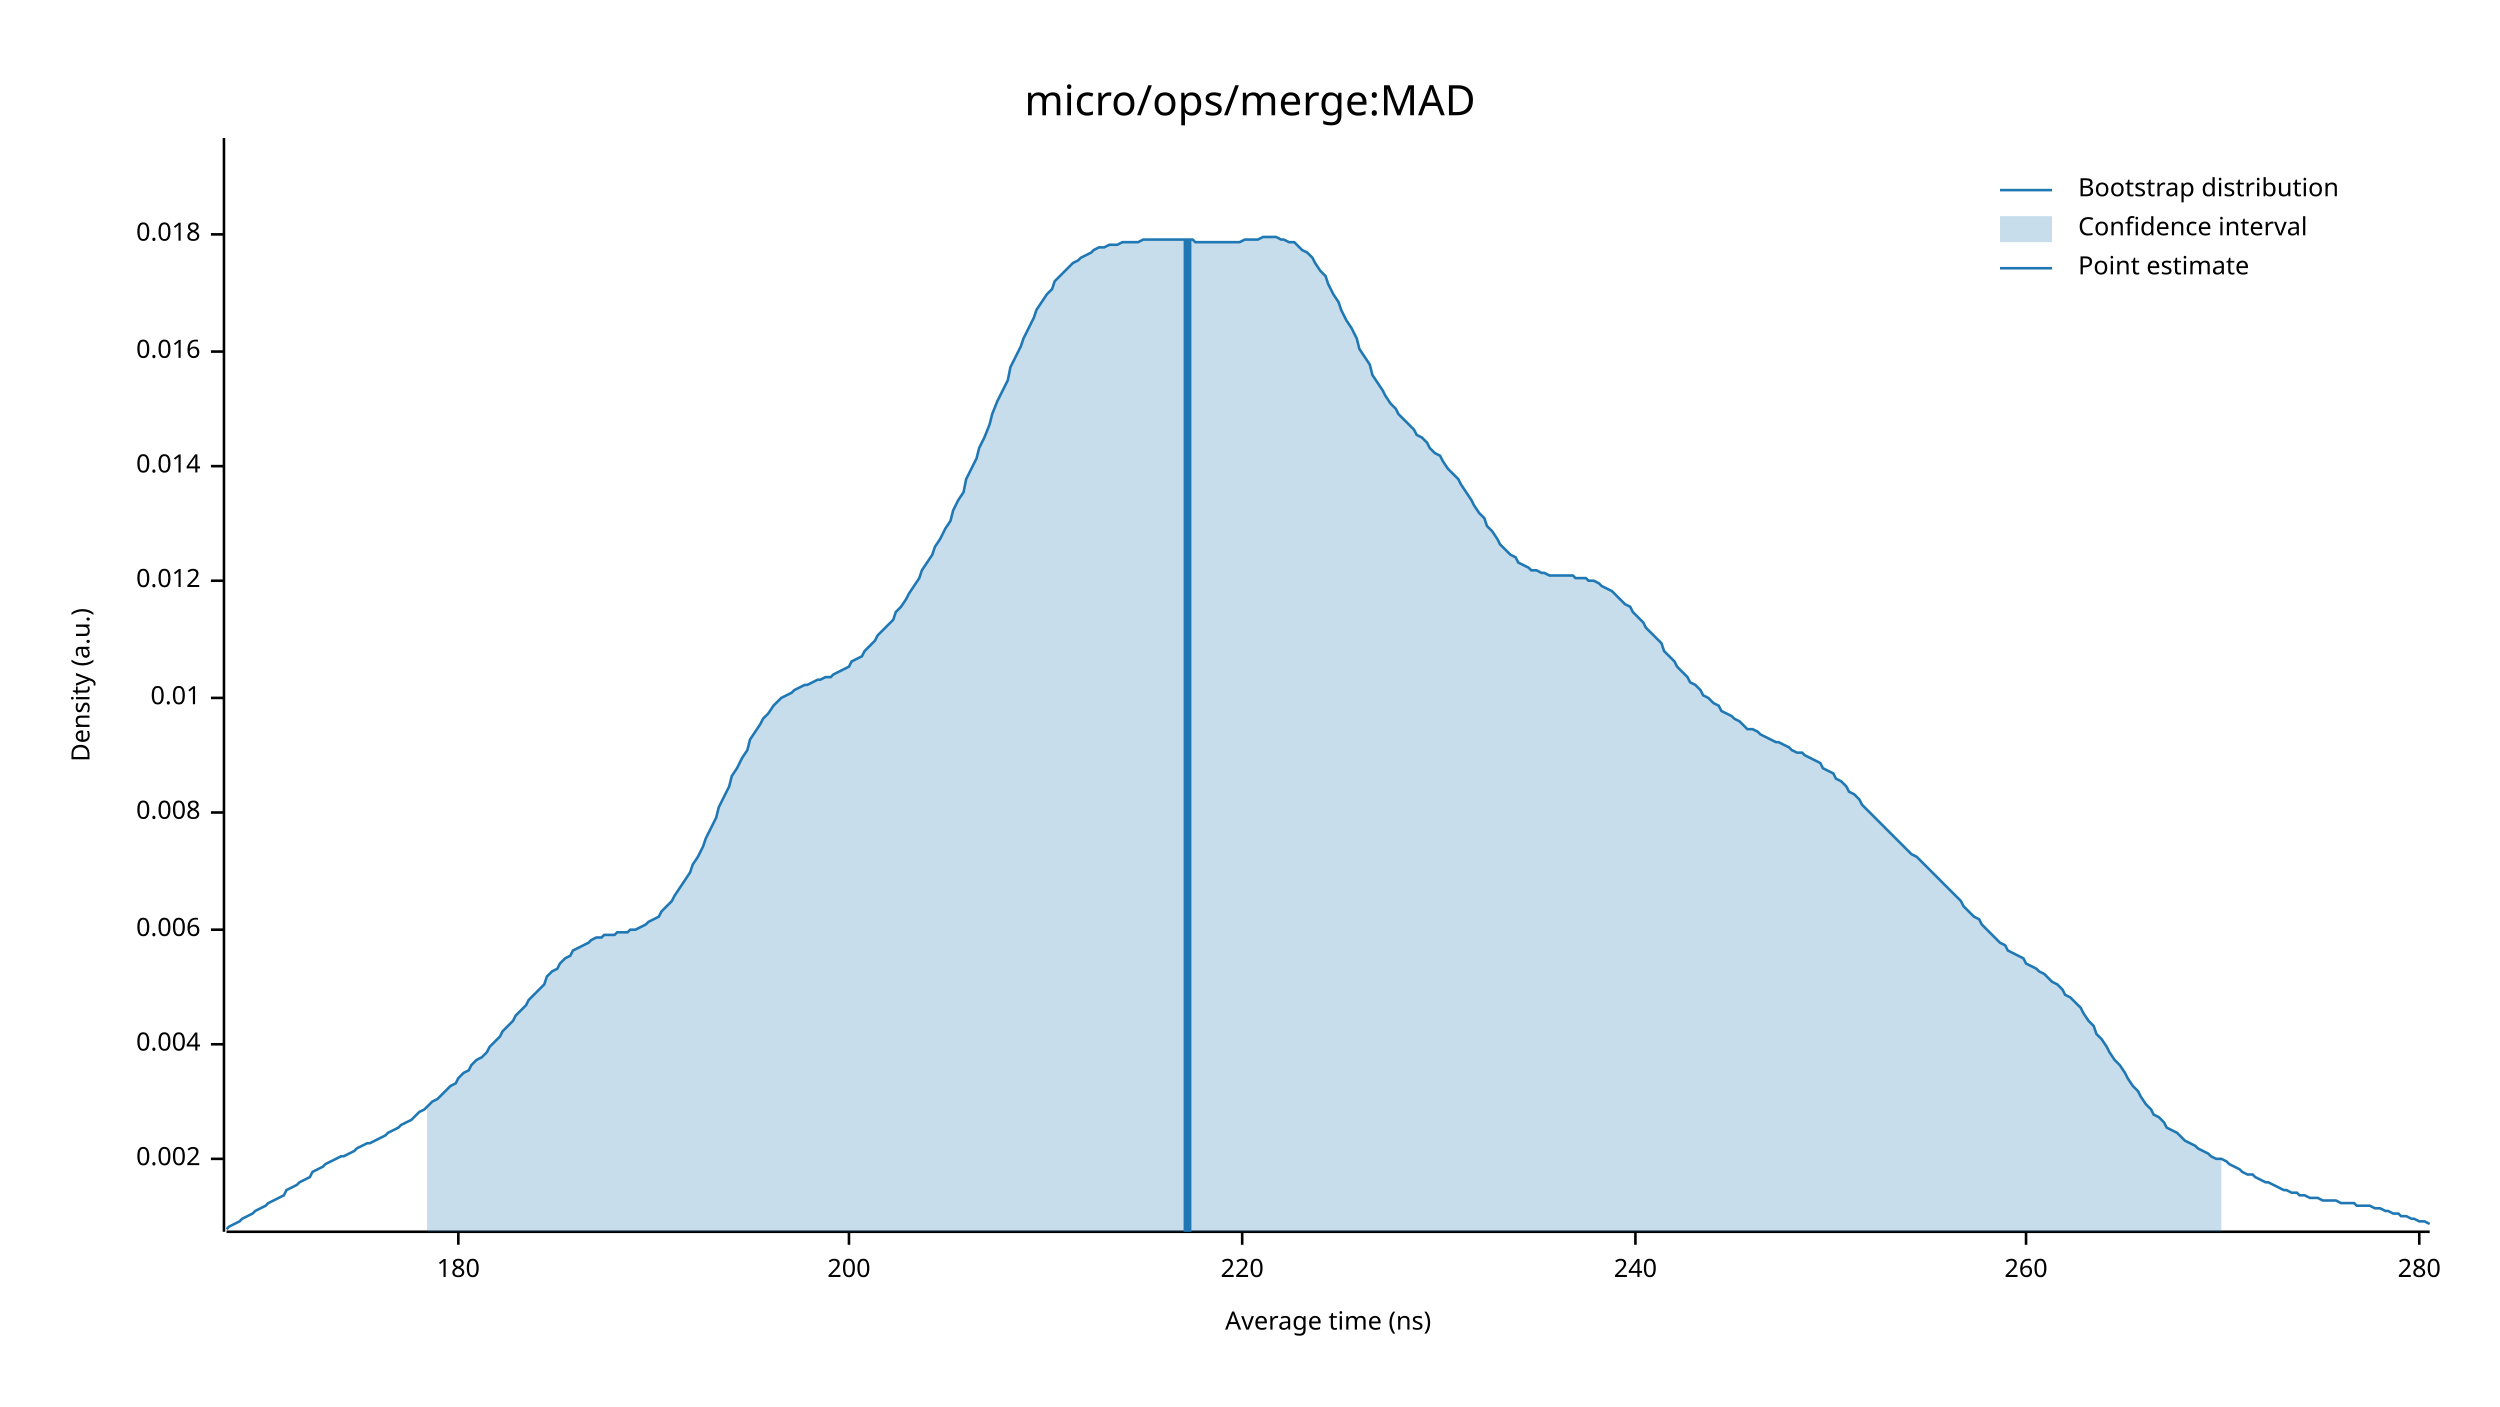
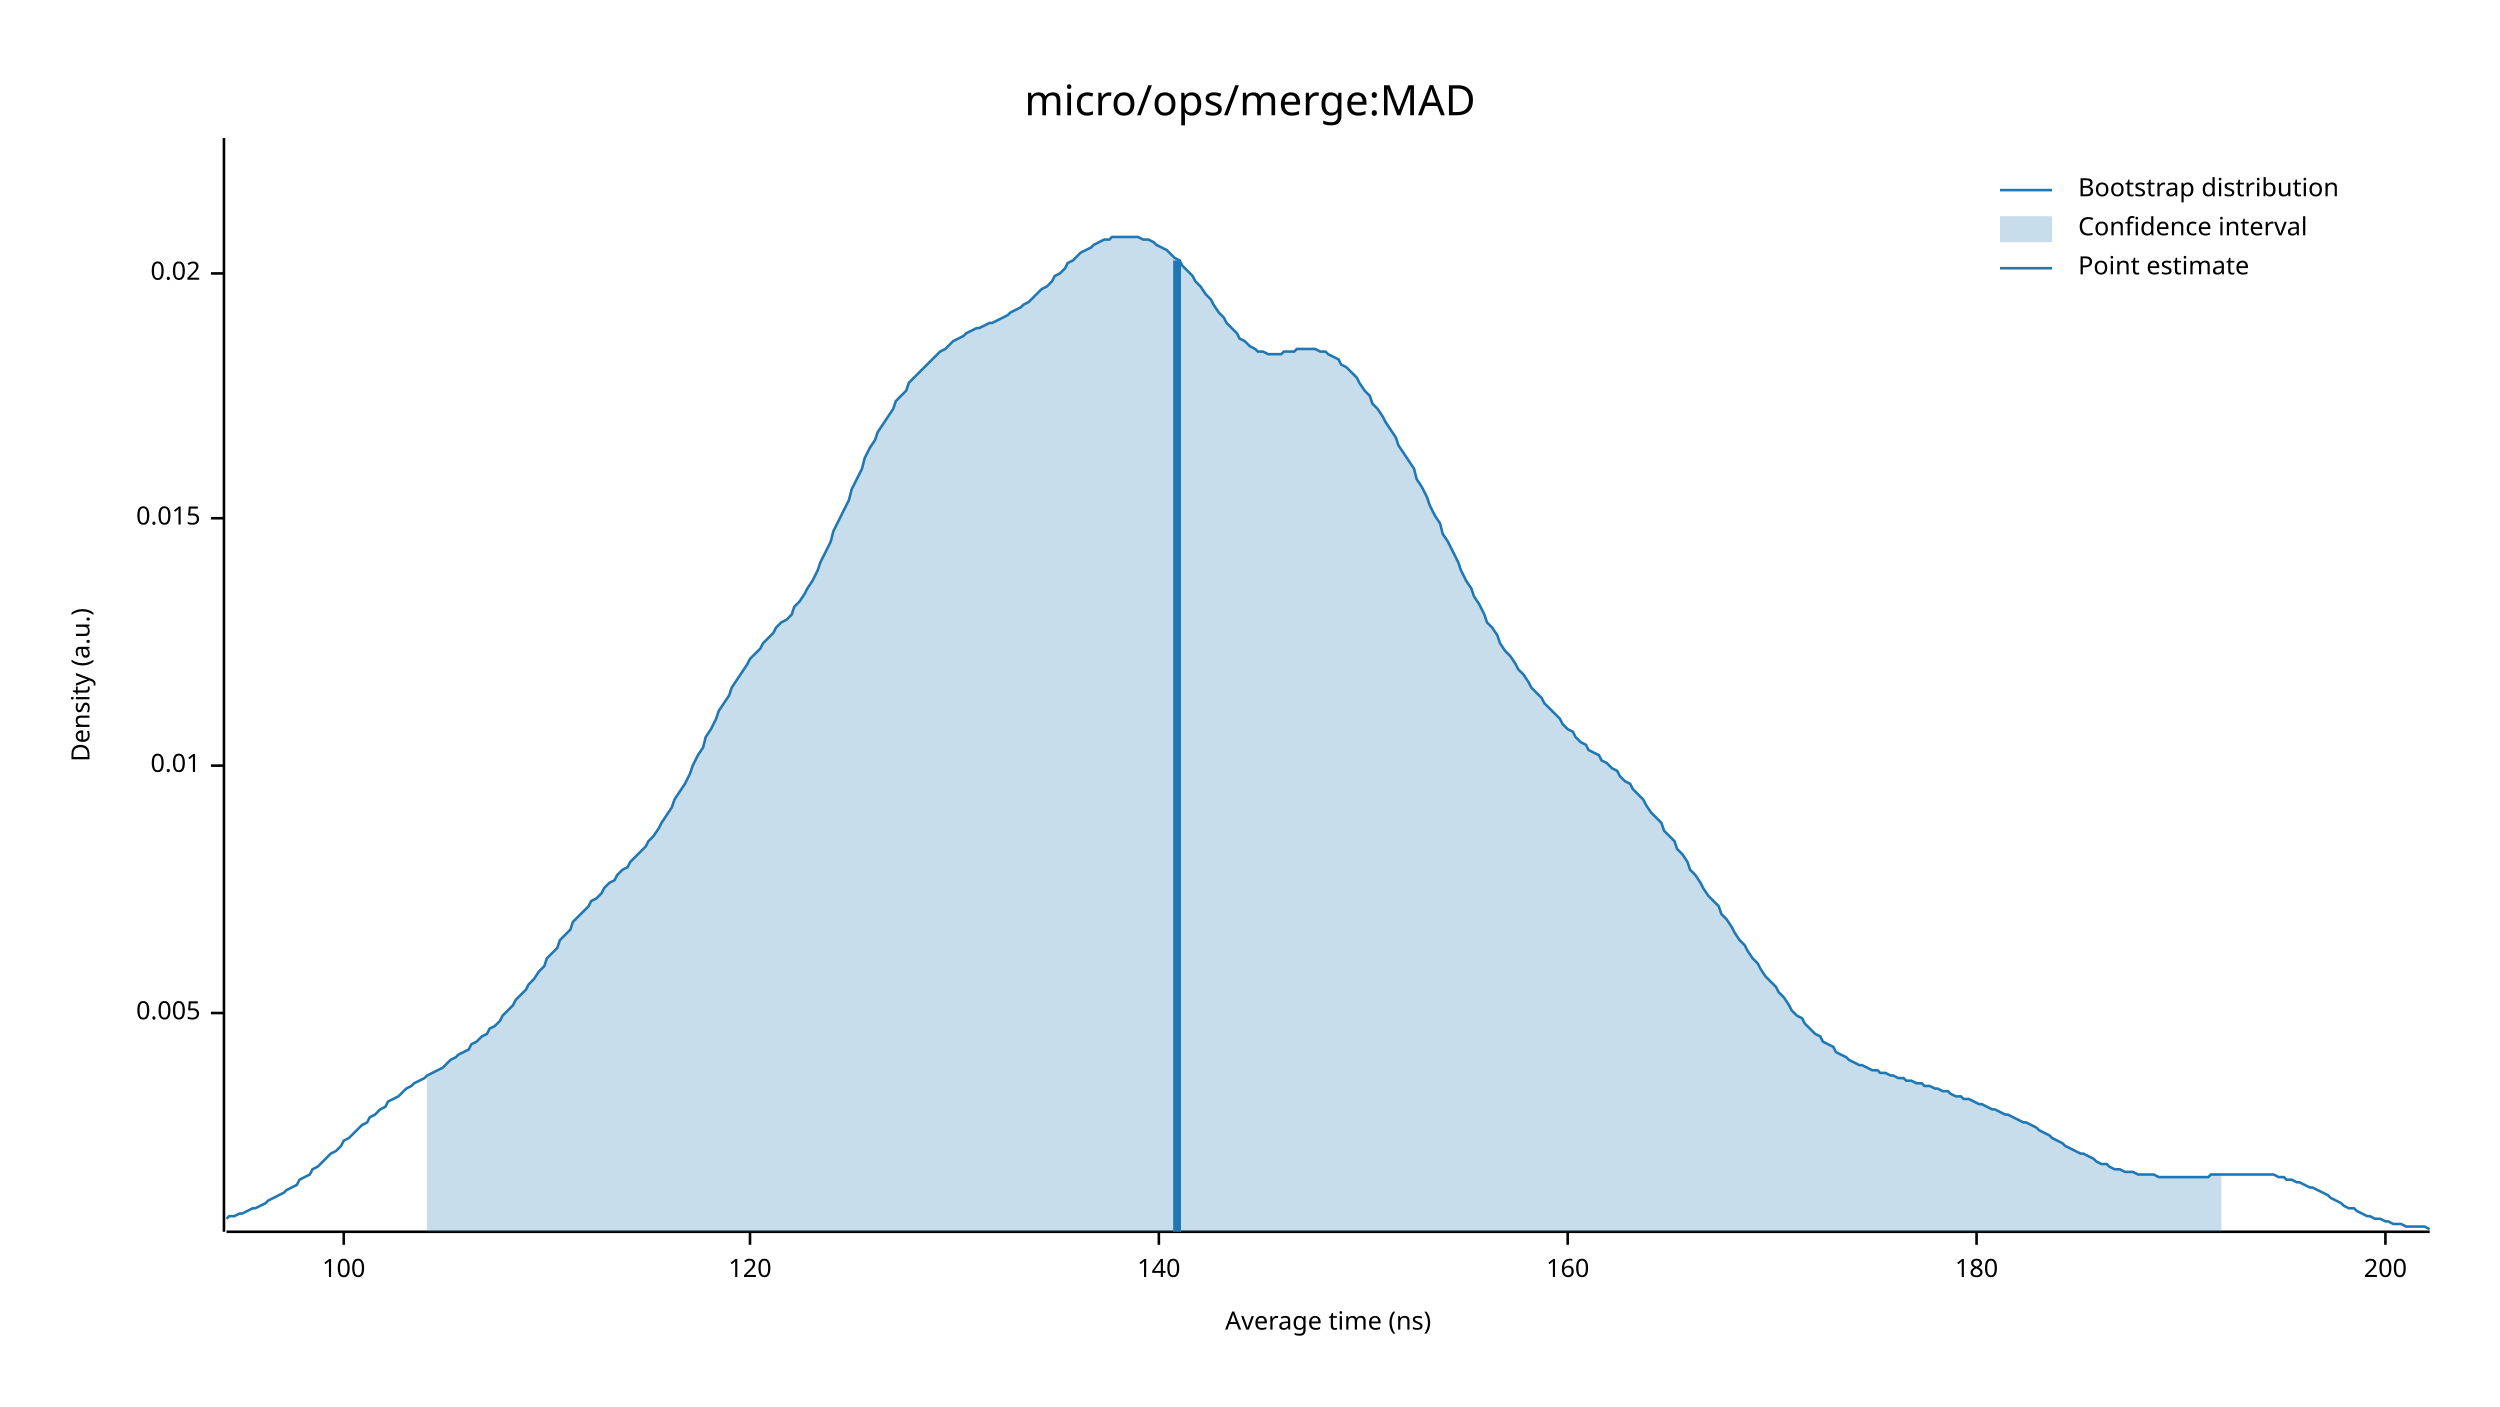
<svg xmlns="http://www.w3.org/2000/svg" width="960" height="540" viewBox="0 0 960 540">
  <text x="480" y="32" dy="0.76em" text-anchor="middle" font-family="sans-serif" font-size="16.129" opacity="1" fill="#000000">
micro/ops/merge:MAD
</text>
  <text x="27" y="263" dy="0.76em" text-anchor="middle" font-family="sans-serif" font-size="9.677" opacity="1" fill="#000000" transform="rotate(270, 27, 263)">
Density (a.u.)
</text>
  <text x="510" y="513" dy="-0.5ex" text-anchor="middle" font-family="sans-serif" font-size="9.677" opacity="1" fill="#000000">
Average time (ns)
</text>
  <polyline fill="none" opacity="1" stroke="#000000" stroke-width="1" points="86,53 86,473 " />
-   <text x="77" y="445" dy="0.5ex" text-anchor="end" font-family="sans-serif" font-size="9.677" opacity="1" fill="#000000">
- 0.002
+   <text x="77" y="389" dy="0.5ex" text-anchor="end" font-family="sans-serif" font-size="9.677" opacity="1" fill="#000000">
+ 0.005
</text>
-   <polyline fill="none" opacity="1" stroke="#000000" stroke-width="1" points="81,445 86,445 " />
-   <text x="77" y="401" dy="0.5ex" text-anchor="end" font-family="sans-serif" font-size="9.677" opacity="1" fill="#000000">
- 0.004
- </text>
-   <polyline fill="none" opacity="1" stroke="#000000" stroke-width="1" points="81,401 86,401 " />
-   <text x="77" y="357" dy="0.5ex" text-anchor="end" font-family="sans-serif" font-size="9.677" opacity="1" fill="#000000">
- 0.006
- </text>
-   <polyline fill="none" opacity="1" stroke="#000000" stroke-width="1" points="81,357 86,357 " />
-   <text x="77" y="312" dy="0.5ex" text-anchor="end" font-family="sans-serif" font-size="9.677" opacity="1" fill="#000000">
- 0.008
- </text>
-   <polyline fill="none" opacity="1" stroke="#000000" stroke-width="1" points="81,312 86,312 " />
-   <text x="77" y="268" dy="0.5ex" text-anchor="end" font-family="sans-serif" font-size="9.677" opacity="1" fill="#000000">
+   <polyline fill="none" opacity="1" stroke="#000000" stroke-width="1" points="81,389 86,389 " />
+   <text x="77" y="294" dy="0.5ex" text-anchor="end" font-family="sans-serif" font-size="9.677" opacity="1" fill="#000000">
0.01
</text>
-   <polyline fill="none" opacity="1" stroke="#000000" stroke-width="1" points="81,268 86,268 " />
-   <text x="77" y="223" dy="0.5ex" text-anchor="end" font-family="sans-serif" font-size="9.677" opacity="1" fill="#000000">
- 0.012
+   <polyline fill="none" opacity="1" stroke="#000000" stroke-width="1" points="81,294 86,294 " />
+   <text x="77" y="199" dy="0.5ex" text-anchor="end" font-family="sans-serif" font-size="9.677" opacity="1" fill="#000000">
+ 0.015
</text>
-   <polyline fill="none" opacity="1" stroke="#000000" stroke-width="1" points="81,223 86,223 " />
-   <text x="77" y="179" dy="0.5ex" text-anchor="end" font-family="sans-serif" font-size="9.677" opacity="1" fill="#000000">
- 0.014
+   <polyline fill="none" opacity="1" stroke="#000000" stroke-width="1" points="81,199 86,199 " />
+   <text x="77" y="105" dy="0.5ex" text-anchor="end" font-family="sans-serif" font-size="9.677" opacity="1" fill="#000000">
+ 0.02
</text>
-   <polyline fill="none" opacity="1" stroke="#000000" stroke-width="1" points="81,179 86,179 " />
-   <text x="77" y="135" dy="0.5ex" text-anchor="end" font-family="sans-serif" font-size="9.677" opacity="1" fill="#000000">
- 0.016
+   <polyline fill="none" opacity="1" stroke="#000000" stroke-width="1" points="81,105 86,105 " />
+   <polyline fill="none" opacity="1" stroke="#000000" stroke-width="1" points="87,473 933,473 " />
+   <text x="132" y="483" dy="0.76em" text-anchor="middle" font-family="sans-serif" font-size="9.677" opacity="1" fill="#000000">
+ 100
</text>
-   <polyline fill="none" opacity="1" stroke="#000000" stroke-width="1" points="81,135 86,135 " />
-   <text x="77" y="90" dy="0.5ex" text-anchor="end" font-family="sans-serif" font-size="9.677" opacity="1" fill="#000000">
- 0.018
+   <polyline fill="none" opacity="1" stroke="#000000" stroke-width="1" points="132,473 132,478 " />
+   <text x="288" y="483" dy="0.76em" text-anchor="middle" font-family="sans-serif" font-size="9.677" opacity="1" fill="#000000">
+ 120
</text>
-   <polyline fill="none" opacity="1" stroke="#000000" stroke-width="1" points="81,90 86,90 " />
-   <polyline fill="none" opacity="1" stroke="#000000" stroke-width="1" points="87,473 933,473 " />
-   <text x="176" y="483" dy="0.76em" text-anchor="middle" font-family="sans-serif" font-size="9.677" opacity="1" fill="#000000">
+   <polyline fill="none" opacity="1" stroke="#000000" stroke-width="1" points="288,473 288,478 " />
+   <text x="445" y="483" dy="0.76em" text-anchor="middle" font-family="sans-serif" font-size="9.677" opacity="1" fill="#000000">
+ 140
+ </text>
+   <polyline fill="none" opacity="1" stroke="#000000" stroke-width="1" points="445,473 445,478 " />
+   <text x="602" y="483" dy="0.76em" text-anchor="middle" font-family="sans-serif" font-size="9.677" opacity="1" fill="#000000">
+ 160
+ </text>
+   <polyline fill="none" opacity="1" stroke="#000000" stroke-width="1" points="602,473 602,478 " />
+   <text x="759" y="483" dy="0.76em" text-anchor="middle" font-family="sans-serif" font-size="9.677" opacity="1" fill="#000000">
180
</text>
-   <polyline fill="none" opacity="1" stroke="#000000" stroke-width="1" points="176,473 176,478 " />
-   <text x="326" y="483" dy="0.76em" text-anchor="middle" font-family="sans-serif" font-size="9.677" opacity="1" fill="#000000">
+   <polyline fill="none" opacity="1" stroke="#000000" stroke-width="1" points="759,473 759,478 " />
+   <text x="916" y="483" dy="0.76em" text-anchor="middle" font-family="sans-serif" font-size="9.677" opacity="1" fill="#000000">
200
</text>
-   <polyline fill="none" opacity="1" stroke="#000000" stroke-width="1" points="326,473 326,478 " />
-   <text x="477" y="483" dy="0.76em" text-anchor="middle" font-family="sans-serif" font-size="9.677" opacity="1" fill="#000000">
- 220
- </text>
-   <polyline fill="none" opacity="1" stroke="#000000" stroke-width="1" points="477,473 477,478 " />
-   <text x="628" y="483" dy="0.76em" text-anchor="middle" font-family="sans-serif" font-size="9.677" opacity="1" fill="#000000">
- 240
- </text>
-   <polyline fill="none" opacity="1" stroke="#000000" stroke-width="1" points="628,473 628,478 " />
-   <text x="778" y="483" dy="0.76em" text-anchor="middle" font-family="sans-serif" font-size="9.677" opacity="1" fill="#000000">
- 260
- </text>
-   <polyline fill="none" opacity="1" stroke="#000000" stroke-width="1" points="778,473 778,478 " />
-   <text x="929" y="483" dy="0.76em" text-anchor="middle" font-family="sans-serif" font-size="9.677" opacity="1" fill="#000000">
- 280
- </text>
-   <polyline fill="none" opacity="1" stroke="#000000" stroke-width="1" points="929,473 929,478 " />
-   <polyline fill="none" opacity="1" stroke="#1F78B4" stroke-width="1" points="87,472 88,471 90,470 92,469 93,468 95,467 97,466 98,465 100,464 102,463 103,462 105,461 107,460 109,459 110,457 112,456 114,455 115,454 117,453 119,452 120,450 122,449 124,448 125,447 127,446 129,445 131,444 132,444 134,443 136,442 137,441 139,440 141,439 142,439 144,438 146,437 148,436 149,435 151,434 153,433 154,432 156,431 158,430 159,429 161,427 163,426 164,425 166,423 168,422 170,420 171,419 173,417 175,416 176,414 178,412 180,411 181,409 183,407 185,406 187,404 188,402 190,400 192,398 193,396 195,394 197,392 198,390 200,388 202,386 203,384 205,382 207,380 209,378 210,375 212,373 214,372 215,370 217,368 219,367 220,365 222,364 224,363 226,362 227,361 229,360 231,360 232,359 234,359 236,359 237,358 239,358 241,358 242,357 244,357 246,356 248,355 249,354 251,353 253,352 254,350 256,348 258,346 259,344 261,341 263,338 265,335 266,332 268,329 270,325 271,322 273,318 275,314 276,310 278,306 280,302 281,298 283,295 285,291 287,288 288,284 290,281 292,278 293,276 295,274 297,271 298,270 300,268 302,267 304,266 305,265 307,264 309,263 310,263 312,262 314,261 315,261 317,260 319,260 320,259 322,258 324,257 326,256 327,254 329,253 331,252 332,250 334,248 336,246 337,244 339,242 341,240 343,238 344,235 346,233 348,230 349,228 351,225 353,222 354,219 356,216 358,213 359,210 361,207 363,203 365,200 366,196 368,192 370,189 371,184 373,180 375,176 376,172 378,168 380,163 381,159 383,154 385,150 387,146 388,141 390,137 392,133 393,130 395,126 397,122 398,119 400,116 402,113 404,111 405,108 407,106 409,104 410,103 412,101 414,100 415,99 417,98 419,97 420,96 422,95 424,95 426,94 427,94 429,94 431,93 432,93 434,93 436,93 437,93 439,92 441,92 443,92 444,92 446,92 448,92 449,92 451,92 453,92 454,92 456,92 458,92 459,93 461,93 463,93 465,93 466,93 468,93 470,93 471,93 473,93 475,93 476,93 478,92 480,92 482,92 483,92 485,91 487,91 488,91 490,91 492,92 493,92 495,93 497,93 498,94 500,96 502,97 504,99 505,101 507,104 509,106 510,109 512,113 514,116 515,119 517,123 519,126 521,130 522,134 524,137 526,140 527,144 529,147 531,150 532,152 534,155 536,157 537,159 539,161 541,163 543,165 544,167 546,168 548,170 549,172 551,174 553,175 554,177 556,180 558,182 560,184 561,186 563,189 565,192 566,194 568,197 570,199 571,202 573,204 575,207 576,209 578,211 580,213 582,214 583,216 585,217 587,218 588,219 590,219 592,220 593,220 595,221 597,221 599,221 600,221 602,221 604,221 605,222 607,222 609,222 610,223 612,223 614,224 615,225 617,226 619,227 621,229 622,230 624,232 626,233 627,235 629,237 631,239 632,241 634,243 636,245 638,247 639,250 641,252 643,254 644,256 646,258 648,260 649,262 651,263 653,265 654,267 656,268 658,270 660,271 661,273 663,274 665,275 666,276 668,277 670,279 671,280 673,280 675,281 676,282 678,283 680,284 682,285 683,285 685,286 687,287 688,288 690,289 692,289 693,290 695,291 697,292 699,293 700,295 702,296 704,297 705,299 707,300 709,302 710,304 712,305 714,307 715,309 717,311 719,313 721,315 722,316 724,318 726,320 727,321 729,323 731,325 732,326 734,328 736,329 738,331 739,332 741,334 743,336 744,337 746,339 748,341 749,342 751,344 753,346 754,348 756,350 758,352 760,353 761,355 763,357 765,359 766,360 768,362 770,363 771,365 773,366 775,367 777,368 778,370 780,371 782,372 783,373 785,374 787,376 788,377 790,378 792,380 793,382 795,383 797,385 799,387 800,389 802,392 804,394 805,397 807,399 809,402 810,404 812,407 814,409 816,412 817,414 819,417 821,419 822,421 824,424 826,426 827,428 829,429 831,431 832,433 834,434 836,435 838,437 839,438 841,439 843,440 844,441 846,442 848,443 849,444 851,445 853,445 855,446 856,447 858,448 860,449 861,450 863,451 865,451 866,452 868,453 870,454 871,454 873,455 875,456 877,457 878,457 880,458 882,458 883,459 885,459 887,460 888,460 890,460 892,461 894,461 895,461 897,461 899,462 900,462 902,462 904,462 905,463 907,463 909,463 910,463 912,464 914,464 916,465 917,465 919,466 921,466 922,467 924,467 926,468 927,468 929,469 931,469 933,470 " />
-   <polygon opacity="0.25" fill="#1F78B4" points="164,425 166,423 168,422 170,420 171,419 173,417 175,416 176,414 178,412 180,411 181,409 183,407 185,406 187,404 188,402 190,400 192,398 193,396 195,394 197,392 198,390 200,388 202,386 203,384 205,382 207,380 209,378 210,375 212,373 214,372 215,370 217,368 219,367 220,365 222,364 224,363 226,362 227,361 229,360 231,360 232,359 234,359 236,359 237,358 239,358 241,358 242,357 244,357 246,356 248,355 249,354 251,353 253,352 254,350 256,348 258,346 259,344 261,341 263,338 265,335 266,332 268,329 270,325 271,322 273,318 275,314 276,310 278,306 280,302 281,298 283,295 285,291 287,288 288,284 290,281 292,278 293,276 295,274 297,271 298,270 300,268 302,267 304,266 305,265 307,264 309,263 310,263 312,262 314,261 315,261 317,260 319,260 320,259 322,258 324,257 326,256 327,254 329,253 331,252 332,250 334,248 336,246 337,244 339,242 341,240 343,238 344,235 346,233 348,230 349,228 351,225 353,222 354,219 356,216 358,213 359,210 361,207 363,203 365,200 366,196 368,192 370,189 371,184 373,180 375,176 376,172 378,168 380,163 381,159 383,154 385,150 387,146 388,141 390,137 392,133 393,130 395,126 397,122 398,119 400,116 402,113 404,111 405,108 407,106 409,104 410,103 412,101 414,100 415,99 417,98 419,97 420,96 422,95 424,95 426,94 427,94 429,94 431,93 432,93 434,93 436,93 437,93 439,92 441,92 443,92 444,92 446,92 448,92 449,92 451,92 453,92 454,92 456,92 458,92 459,93 461,93 463,93 465,93 466,93 468,93 470,93 471,93 473,93 475,93 476,93 478,92 480,92 482,92 483,92 485,91 487,91 488,91 490,91 492,92 493,92 495,93 497,93 498,94 500,96 502,97 504,99 505,101 507,104 509,106 510,109 512,113 514,116 515,119 517,123 519,126 521,130 522,134 524,137 526,140 527,144 529,147 531,150 532,152 534,155 536,157 537,159 539,161 541,163 543,165 544,167 546,168 548,170 549,172 551,174 553,175 554,177 556,180 558,182 560,184 561,186 563,189 565,192 566,194 568,197 570,199 571,202 573,204 575,207 576,209 578,211 580,213 582,214 583,216 585,217 587,218 588,219 590,219 592,220 593,220 595,221 597,221 599,221 600,221 602,221 604,221 605,222 607,222 609,222 610,223 612,223 614,224 615,225 617,226 619,227 621,229 622,230 624,232 626,233 627,235 629,237 631,239 632,241 634,243 636,245 638,247 639,250 641,252 643,254 644,256 646,258 648,260 649,262 651,263 653,265 654,267 656,268 658,270 660,271 661,273 663,274 665,275 666,276 668,277 670,279 671,280 673,280 675,281 676,282 678,283 680,284 682,285 683,285 685,286 687,287 688,288 690,289 692,289 693,290 695,291 697,292 699,293 700,295 702,296 704,297 705,299 707,300 709,302 710,304 712,305 714,307 715,309 717,311 719,313 721,315 722,316 724,318 726,320 727,321 729,323 731,325 732,326 734,328 736,329 738,331 739,332 741,334 743,336 744,337 746,339 748,341 749,342 751,344 753,346 754,348 756,350 758,352 760,353 761,355 763,357 765,359 766,360 768,362 770,363 771,365 773,366 775,367 777,368 778,370 780,371 782,372 783,373 785,374 787,376 788,377 790,378 792,380 793,382 795,383 797,385 799,387 800,389 802,392 804,394 805,397 807,399 809,402 810,404 812,407 814,409 816,412 817,414 819,417 821,419 822,421 824,424 826,426 827,428 829,429 831,431 832,433 834,434 836,435 838,437 839,438 841,439 843,440 844,441 846,442 848,443 849,444 851,445 853,445 853,473 164,473 " />
-   <polyline fill="none" opacity="1" stroke="#1F78B4" stroke-width="3" points="456,473 456,92 " />
+   <polyline fill="none" opacity="1" stroke="#000000" stroke-width="1" points="916,473 916,478 " />
+   <polyline fill="none" opacity="1" stroke="#1F78B4" stroke-width="1" points="87,468 88,467 90,467 92,466 93,466 95,465 97,464 98,464 100,463 102,462 103,461 105,460 107,459 109,458 110,457 112,456 114,455 115,453 117,452 119,451 120,449 122,448 124,446 125,445 127,443 129,442 131,440 132,438 134,437 136,435 137,434 139,432 141,431 142,429 144,428 146,426 148,425 149,423 151,422 153,421 154,420 156,418 158,417 159,416 161,415 163,414 164,413 166,412 168,411 170,410 171,409 173,407 175,406 176,405 178,404 180,403 181,401 183,400 185,398 187,397 188,395 190,394 192,392 193,390 195,388 197,386 198,384 200,382 202,380 203,378 205,376 207,373 209,371 210,368 212,366 214,364 215,361 217,359 219,357 220,354 222,352 224,350 226,348 227,346 229,345 231,343 232,341 234,339 236,338 237,336 239,334 241,333 242,331 244,329 246,327 248,325 249,323 251,321 253,318 254,316 256,313 258,310 259,307 261,304 263,301 265,297 266,294 268,290 270,287 271,283 273,280 275,276 276,273 278,270 280,267 281,264 283,261 285,258 287,255 288,253 290,251 292,249 293,247 295,245 297,243 298,241 300,239 302,238 304,236 305,233 307,231 309,228 310,226 312,223 314,219 315,216 317,212 319,208 320,204 322,200 324,196 326,192 327,188 329,184 331,180 332,176 334,172 336,169 337,166 339,163 341,160 343,157 344,154 346,152 348,150 349,147 351,145 353,143 354,142 356,140 358,138 359,137 361,135 363,134 365,132 366,131 368,130 370,129 371,128 373,127 375,126 376,126 378,125 380,124 381,124 383,123 385,122 387,121 388,120 390,119 392,118 393,117 395,116 397,114 398,113 400,111 402,110 404,108 405,106 407,105 409,103 410,101 412,100 414,98 415,97 417,96 419,95 420,94 422,93 424,92 426,92 427,91 429,91 431,91 432,91 434,91 436,91 437,91 439,92 441,92 443,93 444,94 446,95 448,96 449,97 451,99 453,100 454,102 456,104 458,106 459,108 461,110 463,113 465,115 466,117 468,120 470,122 471,124 473,126 475,128 476,130 478,131 480,133 482,134 483,135 485,135 487,136 488,136 490,136 492,136 493,135 495,135 497,135 498,134 500,134 502,134 504,134 505,134 507,135 509,135 510,136 512,137 514,138 515,140 517,141 519,143 521,145 522,147 524,150 526,152 527,155 529,157 531,160 532,162 534,165 536,168 537,171 539,174 541,177 543,180 544,184 546,187 548,191 549,194 551,198 553,201 554,205 556,208 558,212 560,216 561,219 563,223 565,226 566,229 568,232 570,236 571,239 573,241 575,244 576,247 578,250 580,252 582,255 583,257 585,259 587,262 588,264 590,266 592,268 593,270 595,272 597,274 599,276 600,278 602,280 604,281 605,283 607,285 609,286 610,288 612,289 614,290 615,292 617,293 619,295 621,296 622,298 624,300 626,301 627,303 629,305 631,307 632,309 634,312 636,314 638,316 639,319 641,321 643,323 644,326 646,328 648,331 649,334 651,336 653,339 654,341 656,344 658,346 660,348 661,351 663,353 665,356 666,358 668,361 670,363 671,365 673,368 675,370 676,372 678,375 680,377 682,379 683,381 685,383 687,386 688,388 690,390 692,391 693,393 695,395 697,397 699,398 700,400 702,401 704,402 705,404 707,405 709,406 710,407 712,408 714,409 715,409 717,410 719,411 721,411 722,412 724,412 726,413 727,413 729,414 731,414 732,415 734,415 736,416 738,416 739,417 741,417 743,418 744,418 746,419 748,419 749,420 751,421 753,421 754,422 756,422 758,423 760,424 761,424 763,425 765,426 766,426 768,427 770,428 771,428 773,429 775,430 777,431 778,431 780,432 782,433 783,434 785,435 787,436 788,437 790,438 792,439 793,440 795,441 797,442 799,443 800,443 802,444 804,445 805,446 807,447 809,447 810,448 812,449 814,449 816,450 817,450 819,450 821,451 822,451 824,451 826,451 827,451 829,452 831,452 832,452 834,452 836,452 838,452 839,452 841,452 843,452 844,452 846,452 848,452 849,451 851,451 853,451 855,451 856,451 858,451 860,451 861,451 863,451 865,451 866,451 868,451 870,451 871,451 873,451 875,452 877,452 878,453 880,453 882,454 883,454 885,455 887,456 888,456 890,457 892,458 894,459 895,460 897,461 899,462 900,463 902,464 904,464 905,465 907,466 909,467 910,467 912,468 914,468 916,469 917,469 919,470 921,470 922,470 924,471 926,471 927,471 929,471 931,471 933,472 " />
+   <polygon opacity="0.25" fill="#1F78B4" points="164,413 166,412 168,411 170,410 171,409 173,407 175,406 176,405 178,404 180,403 181,401 183,400 185,398 187,397 188,395 190,394 192,392 193,390 195,388 197,386 198,384 200,382 202,380 203,378 205,376 207,373 209,371 210,368 212,366 214,364 215,361 217,359 219,357 220,354 222,352 224,350 226,348 227,346 229,345 231,343 232,341 234,339 236,338 237,336 239,334 241,333 242,331 244,329 246,327 248,325 249,323 251,321 253,318 254,316 256,313 258,310 259,307 261,304 263,301 265,297 266,294 268,290 270,287 271,283 273,280 275,276 276,273 278,270 280,267 281,264 283,261 285,258 287,255 288,253 290,251 292,249 293,247 295,245 297,243 298,241 300,239 302,238 304,236 305,233 307,231 309,228 310,226 312,223 314,219 315,216 317,212 319,208 320,204 322,200 324,196 326,192 327,188 329,184 331,180 332,176 334,172 336,169 337,166 339,163 341,160 343,157 344,154 346,152 348,150 349,147 351,145 353,143 354,142 356,140 358,138 359,137 361,135 363,134 365,132 366,131 368,130 370,129 371,128 373,127 375,126 376,126 378,125 380,124 381,124 383,123 385,122 387,121 388,120 390,119 392,118 393,117 395,116 397,114 398,113 400,111 402,110 404,108 405,106 407,105 409,103 410,101 412,100 414,98 415,97 417,96 419,95 420,94 422,93 424,92 426,92 427,91 429,91 431,91 432,91 434,91 436,91 437,91 439,92 441,92 443,93 444,94 446,95 448,96 449,97 451,99 453,100 454,102 456,104 458,106 459,108 461,110 463,113 465,115 466,117 468,120 470,122 471,124 473,126 475,128 476,130 478,131 480,133 482,134 483,135 485,135 487,136 488,136 490,136 492,136 493,135 495,135 497,135 498,134 500,134 502,134 504,134 505,134 507,135 509,135 510,136 512,137 514,138 515,140 517,141 519,143 521,145 522,147 524,150 526,152 527,155 529,157 531,160 532,162 534,165 536,168 537,171 539,174 541,177 543,180 544,184 546,187 548,191 549,194 551,198 553,201 554,205 556,208 558,212 560,216 561,219 563,223 565,226 566,229 568,232 570,236 571,239 573,241 575,244 576,247 578,250 580,252 582,255 583,257 585,259 587,262 588,264 590,266 592,268 593,270 595,272 597,274 599,276 600,278 602,280 604,281 605,283 607,285 609,286 610,288 612,289 614,290 615,292 617,293 619,295 621,296 622,298 624,300 626,301 627,303 629,305 631,307 632,309 634,312 636,314 638,316 639,319 641,321 643,323 644,326 646,328 648,331 649,334 651,336 653,339 654,341 656,344 658,346 660,348 661,351 663,353 665,356 666,358 668,361 670,363 671,365 673,368 675,370 676,372 678,375 680,377 682,379 683,381 685,383 687,386 688,388 690,390 692,391 693,393 695,395 697,397 699,398 700,400 702,401 704,402 705,404 707,405 709,406 710,407 712,408 714,409 715,409 717,410 719,411 721,411 722,412 724,412 726,413 727,413 729,414 731,414 732,415 734,415 736,416 738,416 739,417 741,417 743,418 744,418 746,419 748,419 749,420 751,421 753,421 754,422 756,422 758,423 760,424 761,424 763,425 765,426 766,426 768,427 770,428 771,428 773,429 775,430 777,431 778,431 780,432 782,433 783,434 785,435 787,436 788,437 790,438 792,439 793,440 795,441 797,442 799,443 800,443 802,444 804,445 805,446 807,447 809,447 810,448 812,449 814,449 816,450 817,450 819,450 821,451 822,451 824,451 826,451 827,451 829,452 831,452 832,452 834,452 836,452 838,452 839,452 841,452 843,452 844,452 846,452 848,452 849,451 851,451 853,451 853,473 164,473 " />
+   <polyline fill="none" opacity="1" stroke="#1F78B4" stroke-width="3" points="452,473 452,100 " />
  <text x="798" y="68" dy="0.76em" text-anchor="start" font-family="sans-serif" font-size="9.677" opacity="1" fill="#000000">
Bootstrap distribution
</text>
  <text x="798" y="83" dy="0.76em" text-anchor="start" font-family="sans-serif" font-size="9.677" opacity="1" fill="#000000">
Confidence interval
</text>
  <text x="798" y="98" dy="0.76em" text-anchor="start" font-family="sans-serif" font-size="9.677" opacity="1" fill="#000000">
Point estimate
</text>
  <polyline fill="none" opacity="1" stroke="#1F78B4" stroke-width="1" points="768,73 788,73 " />
  <rect x="768" y="83" width="20" height="10" opacity="0.25" fill="#1F78B4" stroke="none" />
  <polyline fill="none" opacity="1" stroke="#1F78B4" stroke-width="1" points="768,103 788,103 " />
</svg>
